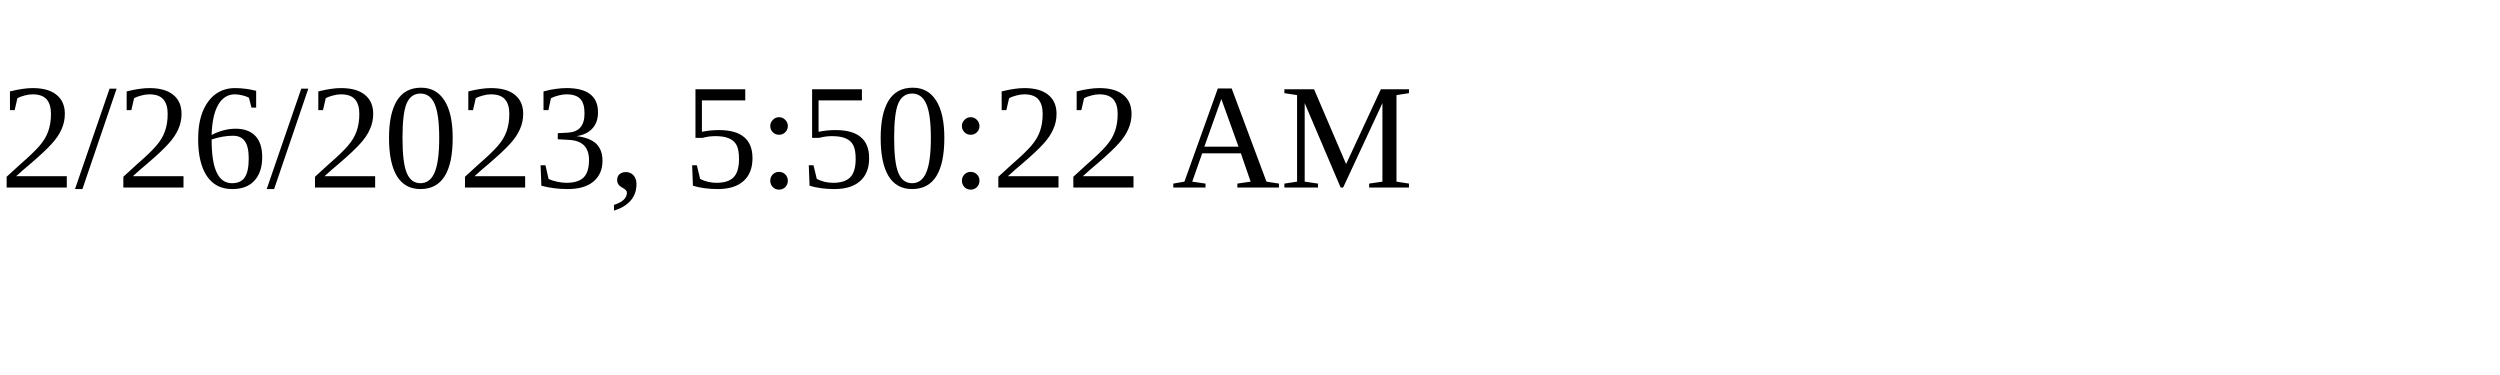
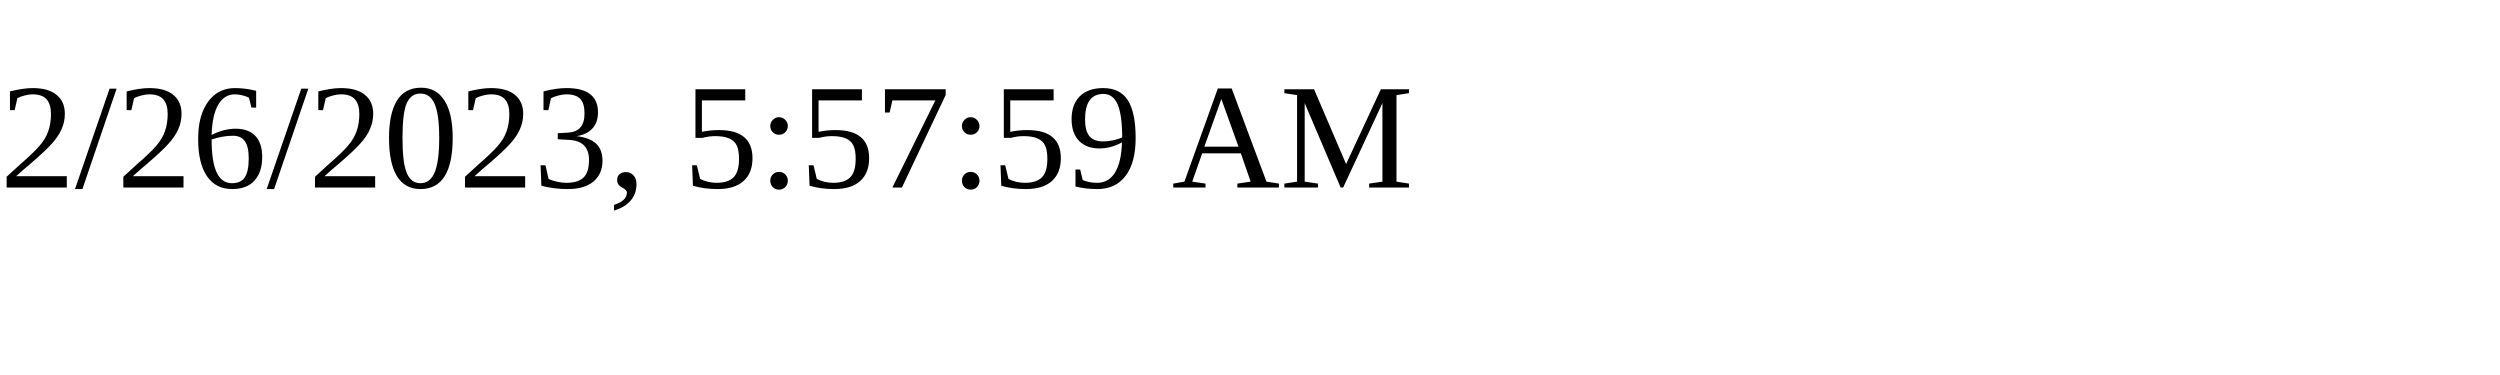
<svg xmlns="http://www.w3.org/2000/svg" height="30" width="200">
-   <text x="0" y="15">2/26/2023, 5:50:22 AM</text>
+   <text x="0" y="15">2/26/2023, 5:57:59 AM</text>
</svg>
